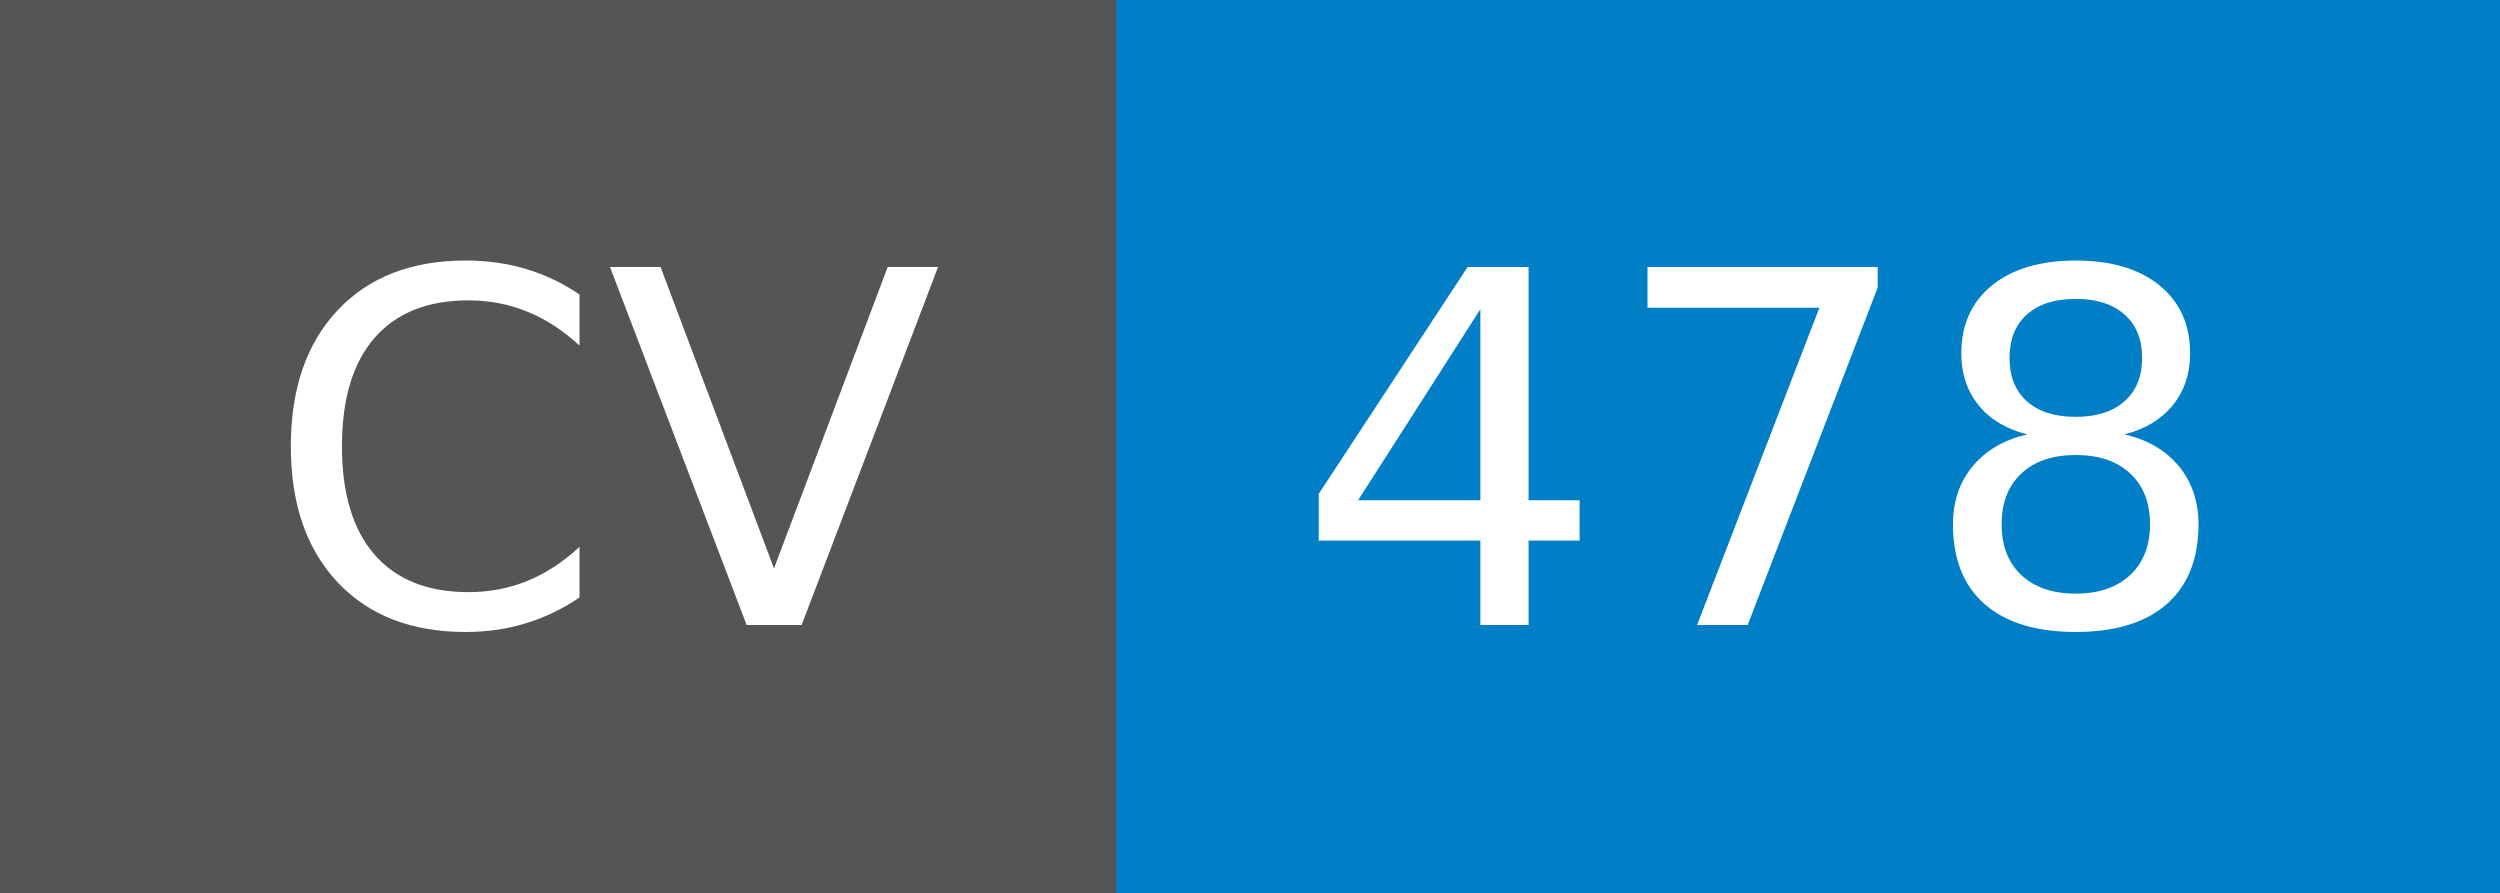
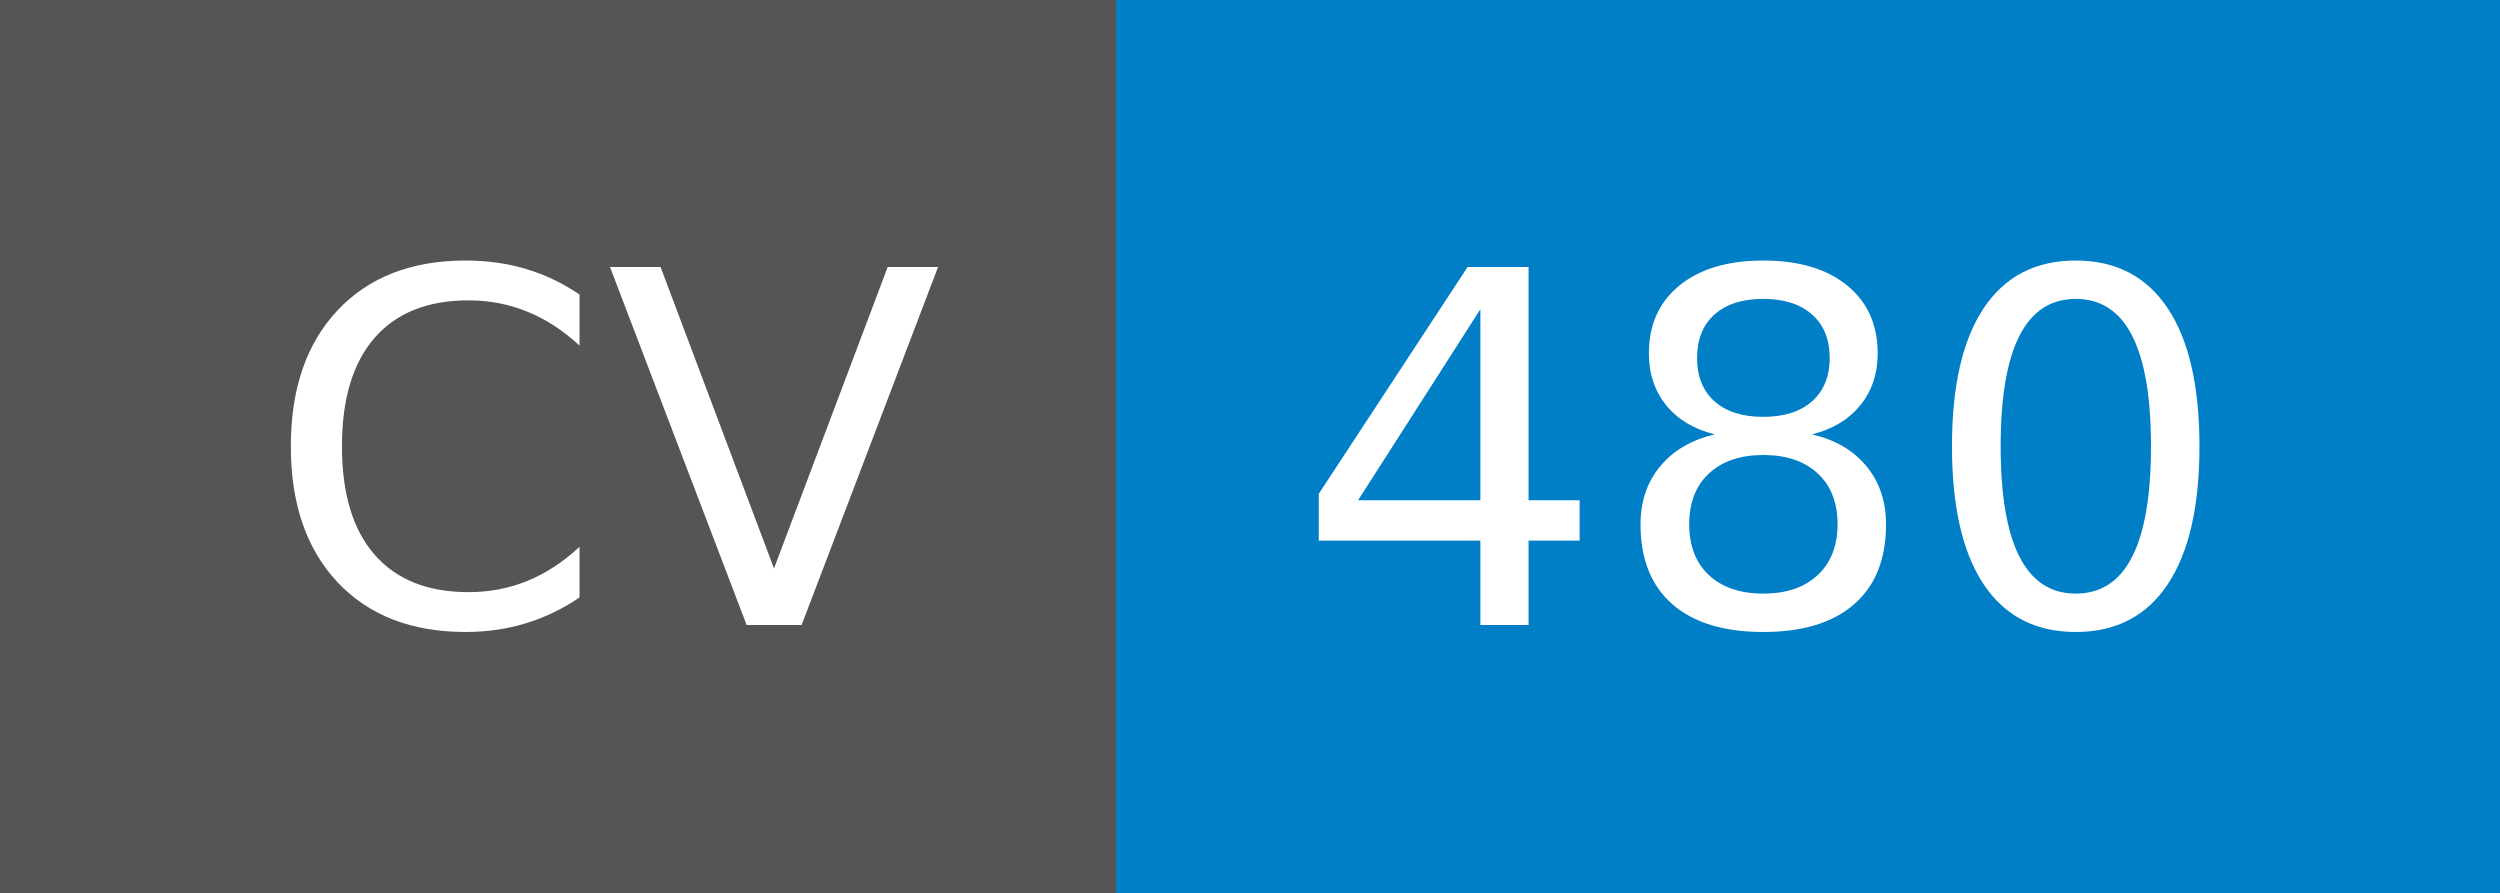
- <svg xmlns="http://www.w3.org/2000/svg" width="56" height="20" role="img" aria-label="CV: 478">
+ <svg xmlns="http://www.w3.org/2000/svg" width="56" height="20" role="img" aria-label="CV: 480">
  <g shape-rendering="crispEdges">
    <rect width="25" height="20" fill="#555" />
    <rect x="25" width="31" height="20" fill="#007ec6" />
  </g>
  <g fill="#fff" text-anchor="middle" font-family="Verdana,Geneva,DejaVu Sans,sans-serif" text-rendering="geometricPrecision" font-size="110">
    <text x="135" y="140" transform="scale(.1)" fill="#fff" textLength="150">CV</text>
-     <text x="395" y="140" transform="scale(.1)" fill="#fff" textLength="210">478</text>
+     <text x="395" y="140" transform="scale(.1)" fill="#fff" textLength="210">480</text>
  </g>
</svg>
